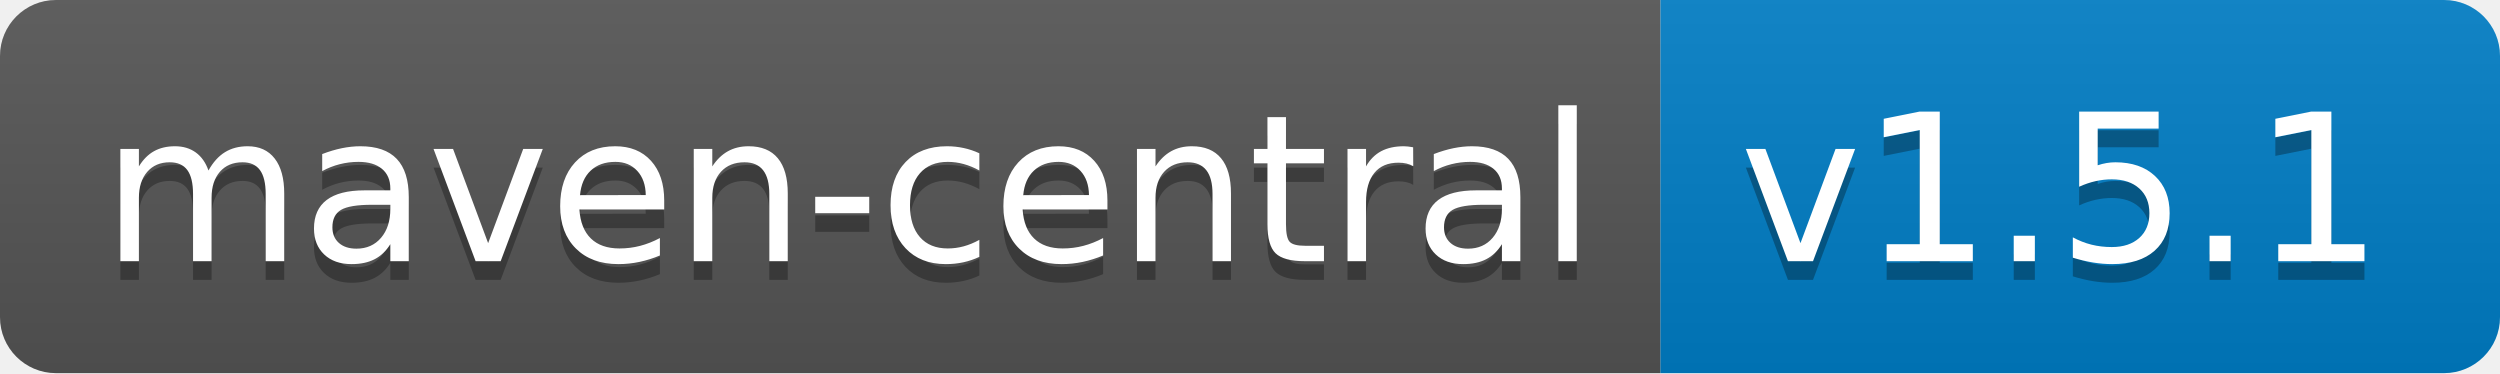
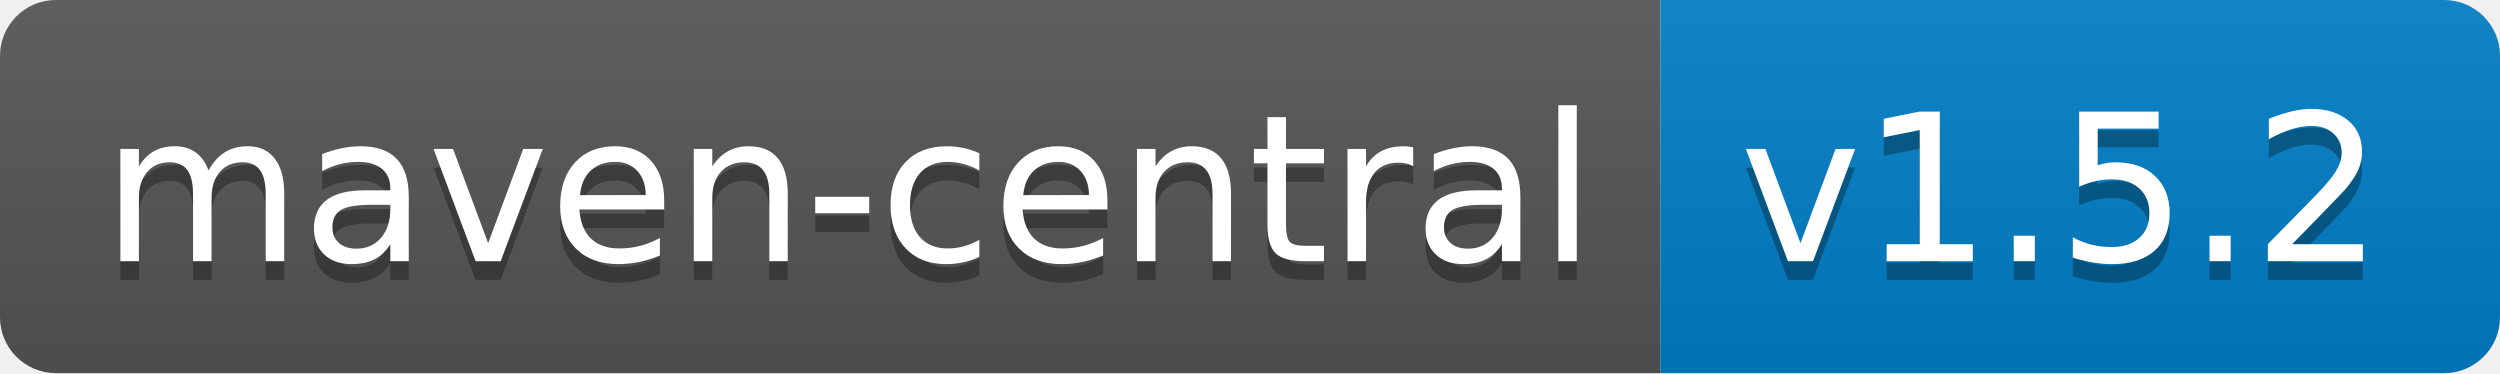
<svg xmlns="http://www.w3.org/2000/svg" width="134" height="20">
  <linearGradient id="b" x2="0" y2="100%">
    <stop offset="0" stop-color="#bbb" stop-opacity=".1" />
    <stop offset="1" stop-opacity=".1" />
  </linearGradient>
  <clipPath id="a">
    <rect width="134" height="20" rx="3" fill="#fff" />
  </clipPath>
  <g clip-path="url(#a)">
    <path fill="#555" d="M0 0h89v20H0z" />
    <path fill="#007ec6" d="M89 0h45v20H89z" />
    <path fill="url(#b)" d="M0 0h134v20H0z" />
  </g>
  <g fill="#fff" text-anchor="middle" font-family="DejaVu Sans,Verdana,Geneva,sans-serif" font-size="110">
    <text x="455" y="150" fill="#010101" fill-opacity=".3" transform="scale(.1)" textLength="790">maven-central</text>
    <text x="455" y="140" transform="scale(.1)" textLength="790">maven-central</text>
-     <text x="1105" y="150" fill="#010101" fill-opacity=".3" transform="scale(.1)" textLength="350">v1.5.1</text>
-     <text x="1105" y="140" transform="scale(.1)" textLength="350">v1.5.1</text>
+     <text x="1105" y="150" fill="#010101" fill-opacity=".3" transform="scale(.1)" textLength="350">v1.5.2</text>
+     <text x="1105" y="140" transform="scale(.1)" textLength="350">v1.5.2</text>
  </g>
</svg>
